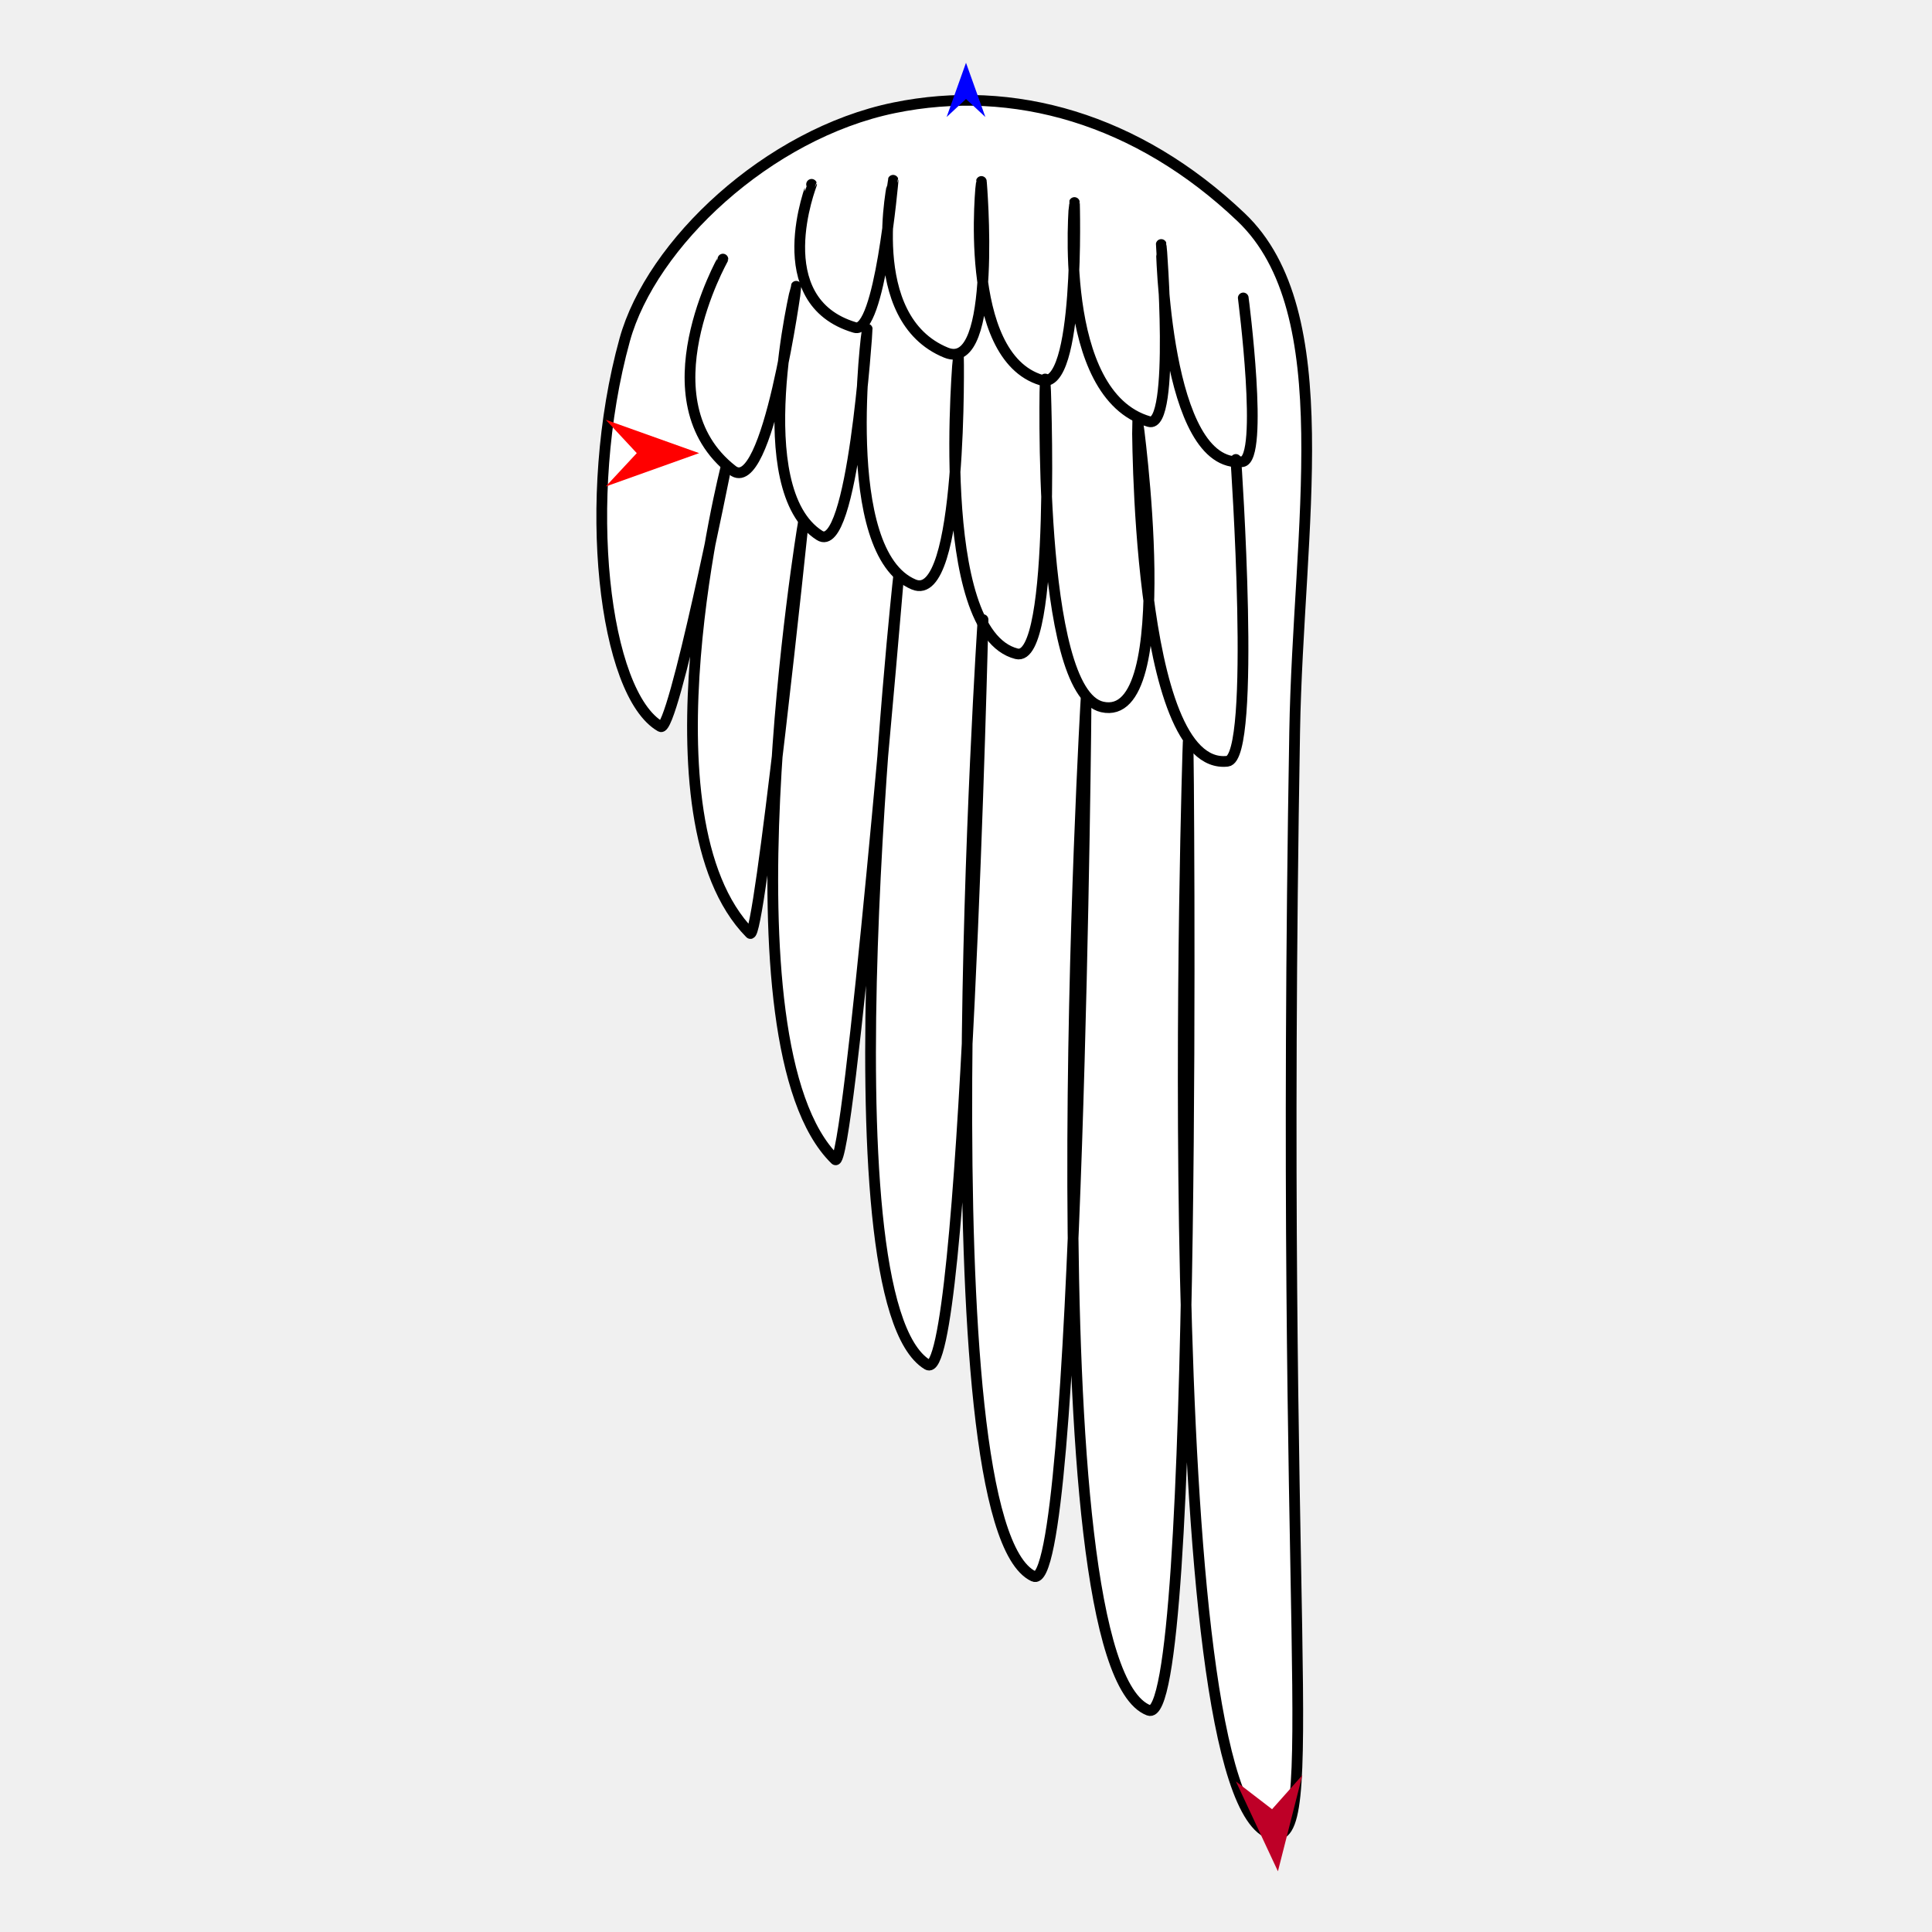
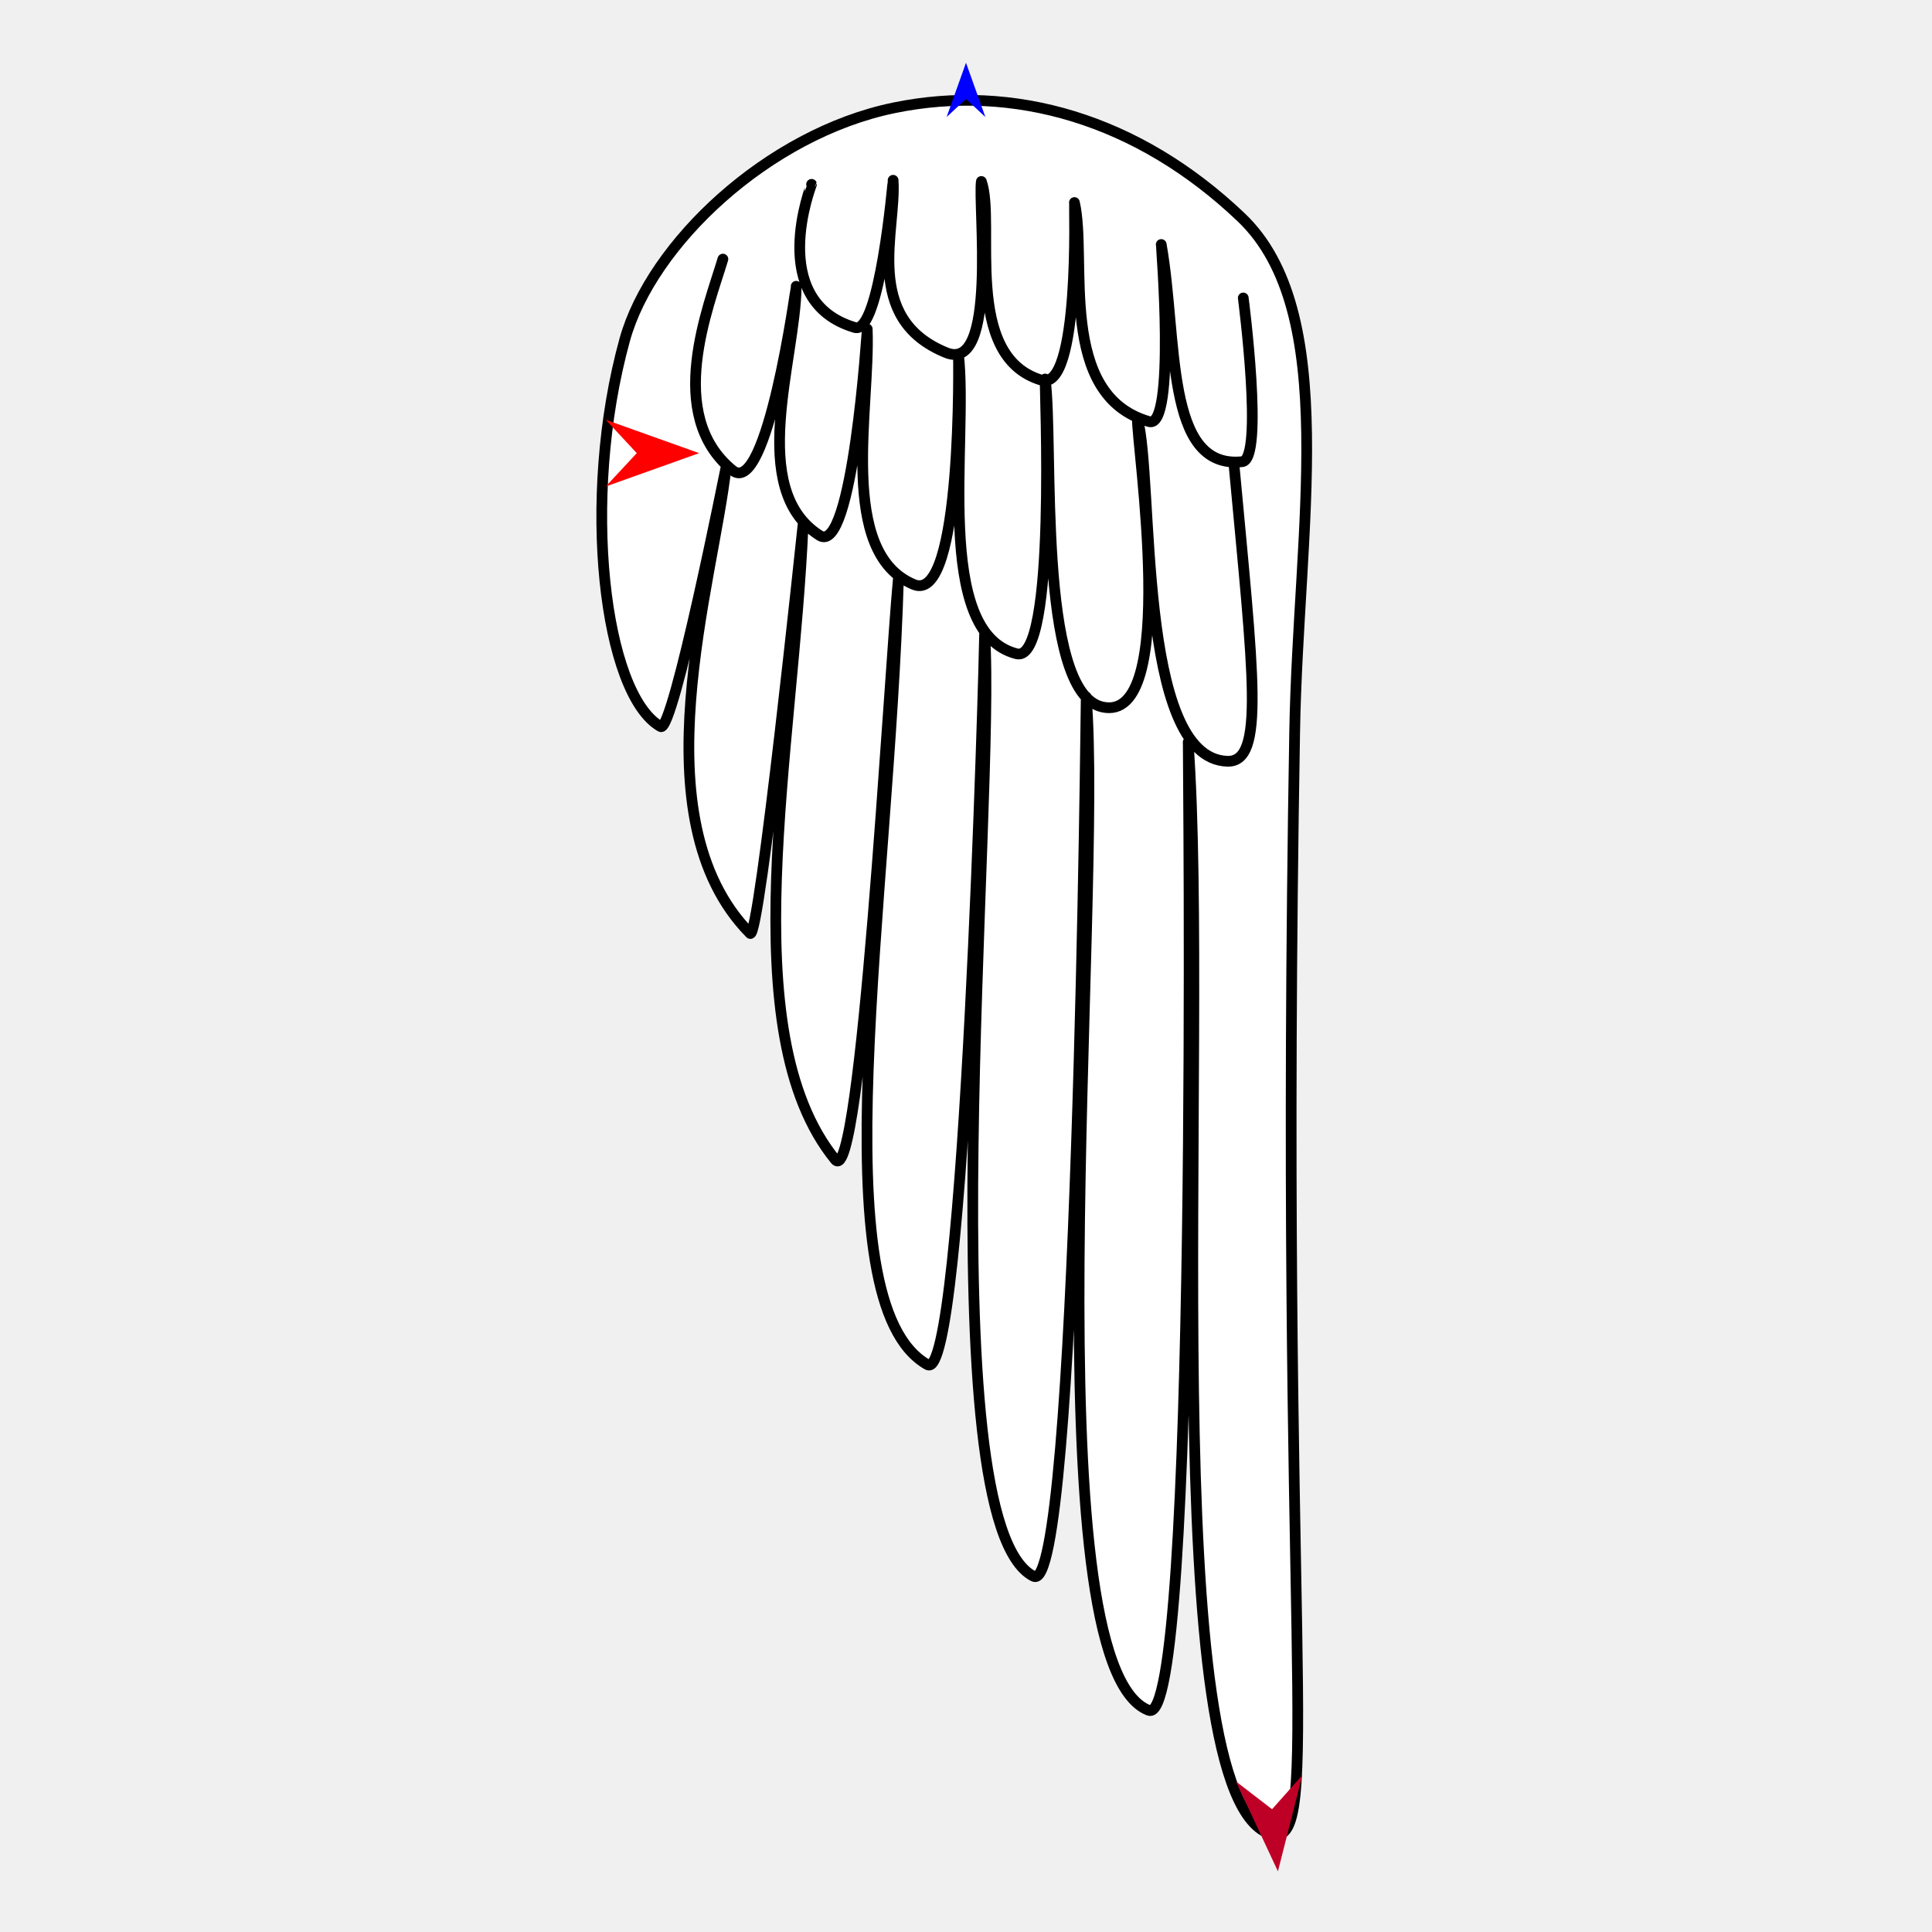
<svg xmlns="http://www.w3.org/2000/svg" version="1.1" id="Frame_0" width="720px" height="720px">
  <g id="wing_angel">
    <g id="wing_angel">
-       <path fill="#ffffff" fill-rule="evenodd" stroke="#000000" stroke-width="4" stroke-linecap="round" stroke-linejoin="round" d="M 473.928 683.593 C 429.620 672.034 442.783 276.666 442.789 276.628 C 442.782 276.663 446.874 644.598 428.100 637.391 C 383.635 620.322 404.777 259.716 404.783 259.680 C 404.777 259.713 401.885 595.325 385.189 587.439 C 343.990 567.979 366.350 230.949 366.351 230.919 C 366.350 230.947 359.651 517.051 345.635 508.569 C 305.355 484.191 334.844 215.119 334.844 215.095 C 334.843 215.117 316.221 437.016 311.264 432.164 C 267.146 388.975 299.300 195.232 299.300 195.214 C 299.299 195.229 282.986 351.332 279.553 347.849 C 237.141 304.826 270.604 173.934 270.606 173.922 C 270.603 173.932 250.840 273.438 246.197 270.786 C 225.079 258.728 216.400 185.994 232.819 126.625 C 242.708 90.868 286.161 49.854 333.196 40.183 C 377.681 31.038 423.985 44.294 462.524 80.956 C 499.687 116.310 483.792 196.653 482.483 272.750 C 476.666 610.994 493.315 688.650 473.928 683.593 Z" />
-       <path fill="none" stroke="#000000" stroke-width="4" stroke-linecap="round" stroke-linejoin="round" d="M 269.405 96.562 C 269.405 96.569 239.556 149.270 272.980 175.272 C 286.135 185.505 296.717 106.693 296.720 106.686 C 296.721 106.695 278.290 182.257 305.434 199.545 C 317.809 207.427 323.188 122.627 323.190 122.619 C 323.191 122.629 311.920 205.866 340.541 217.828 C 358.944 225.520 357.187 131.990 357.189 131.982 C 357.191 131.993 347.530 235.694 378.848 243.640 C 394.001 247.484 389.499 141.251 389.501 141.241 C 389.503 141.253 386.266 257.861 410.749 263.454 C 439.820 270.094 423.890 156.000 423.891 155.989 C 423.895 156.002 423.077 287.519 457.421 283.697 C 468.306 282.485 460.569 171.233 460.569 171.221 " />
-       <path fill="none" stroke="#000000" stroke-width="4" stroke-linecap="round" stroke-linejoin="round" d="M 302.453 68.696 C 302.455 68.701 285.290 112.209 318.591 122.058 C 327.876 124.804 332.835 67.190 332.837 67.185 C 332.839 67.191 321.253 118.642 352.590 131.421 C 371.910 139.300 365.725 67.634 365.727 67.627 C 365.729 67.635 358.340 132.761 388.126 141.674 C 402.604 146.005 400.406 75.483 400.408 75.477 C 400.410 75.485 393.683 147.209 428.247 157.121 C 438.234 159.985 432.755 91.123 432.756 91.116 C 432.759 91.124 433.858 175.070 462.939 172.059 C 471.155 171.209 463.330 111.047 463.330 111.040 " />
+       <path fill="#ffffff" fill-rule="evenodd" stroke="none" d="M 473.928 683.593 C 429.620 672.034 450.971 390.718 442.789 276.628 C 442.782 276.663 446.874 644.598 428.100 637.391 C 383.635 620.322 411.211 334.581 404.783 259.680 C 404.777 259.713 401.678 595.748 385.189 587.439 C 345.101 567.239 371.297 297.310 366.936 236.183 C 366.906 243.098 359.614 516.509 345.635 508.569 C 304.696 485.315 331.335 336.190 334.844 215.095 C 331.334 251.964 320.900 444.035 311.264 432.164 C 272.355 384.230 295.790 279.455 299.300 195.214 C 299.299 195.229 282.986 351.332 279.553 347.849 C 237.141 304.826 265.925 217.215 270.606 173.922 C 270.603 173.932 250.840 273.438 246.197 270.786 C 225.079 258.728 216.400 185.994 232.819 126.625 C 242.708 90.868 286.161 49.854 333.196 40.183 C 377.681 31.038 423.985 44.294 462.524 80.956 C 499.687 116.310 483.792 196.653 482.483 272.750 C 476.666 610.994 493.315 688.650 473.928 683.593 Z" />
+       <path fill="none" stroke="#000000" stroke-width="4" stroke-linecap="round" stroke-linejoin="round" d="M 462.939 172.059 C 471.155 171.209 463.330 111.047 463.330 111.040 M 432.756 91.116 C 438.983 126.186 433.858 175.070 462.939 172.059 M 428.247 157.121 C 438.234 159.985 432.755 91.123 432.756 91.116 M 400.408 75.477 C 405.310 96.601 393.683 147.209 428.247 157.121 M 388.126 141.674 C 402.604 146.005 400.309 76.008 400.408 75.477 M 365.727 67.627 C 371.224 83.021 358.340 132.761 388.126 141.674 M 352.590 131.421 C 371.910 139.300 364.420 76.481 365.727 67.627 M 332.837 67.185 C 334.115 85.974 321.253 118.642 352.590 131.421 M 318.591 122.058 C 327.876 124.804 332.835 67.190 332.837 67.185 M 302.453 68.696 C 302.455 68.701 285.290 112.209 318.591 122.058 M 457.421 283.697 C 471.456 284.108 467.171 251.774 459.909 173.532 M 423.891 155.989 C 430.116 178.505 423.462 282.702 457.421 283.697 M 410.749 263.454 C 439.820 270.094 423.446 165.287 423.891 155.989 M 389.501 141.241 C 392.752 165.105 386.266 257.861 410.749 263.454 M 378.848 243.640 C 394.001 247.484 389.261 143.540 389.501 141.241 M 357.189 131.982 C 360.901 164.441 347.530 235.694 378.848 243.640 M 340.541 217.828 C 358.944 225.520 357.187 131.991 357.189 131.982 M 323.190 122.619 C 324.384 152.225 311.920 205.866 340.541 217.828 M 305.434 199.545 C 317.809 207.427 323.188 122.627 323.190 122.619 M 296.720 106.686 C 296.438 134.257 278.290 182.257 305.434 199.545 M 272.980 175.272 C 285.912 185.785 296.717 106.693 296.720 106.686 M 269.405 96.562 C 264.075 114.333 247.551 154.600 272.980 175.272 M 482.483 272.750 C 476.666 610.994 493.315 688.650 473.928 683.593 C 429.620 672.034 450.971 390.718 442.789 276.628 C 442.782 276.663 446.874 644.598 428.100 637.391 C 383.635 620.322 411.211 334.581 404.783 259.680 C 404.777 259.713 401.678 595.748 385.189 587.439 C 345.101 567.239 371.297 297.310 366.936 236.183 C 366.906 243.098 359.614 516.509 345.635 508.569 C 304.696 485.315 331.335 336.190 334.844 215.095 C 331.334 251.964 320.900 444.035 311.264 432.164 C 272.355 384.230 295.790 279.455 299.300 195.214 C 299.299 195.229 282.986 351.332 279.553 347.849 C 237.141 304.826 265.925 217.215 270.606 173.922 C 270.603 173.932 250.840 273.438 246.197 270.786 C 225.079 258.728 216.400 185.994 232.819 126.625 C 242.708 90.868 286.161 49.854 333.196 40.183 C 377.681 31.038 423.985 44.294 462.524 80.956 C 499.687 116.310 483.792 196.653 482.483 272.750 " />
    </g>
    <g id="specs_3">
      <path fill="#ff0000" fill-rule="evenodd" stroke="none" d="M 260.551 168.870 C 260.547 168.872 225.742 181.302 225.738 181.303 C 225.739 181.302 237.305 168.872 237.306 168.870 C 237.305 168.869 225.739 156.439 225.738 156.438 C 225.742 156.439 260.547 168.869 260.551 168.870 Z" />
      <path fill="#0000ff" fill-rule="evenodd" stroke="none" d="M 360.000 23.389 C 360.001 23.392 367.221 43.610 367.222 43.612 C 367.221 43.611 360.001 36.893 360.000 36.892 C 359.999 36.893 352.779 43.611 352.778 43.612 C 352.779 43.610 359.999 23.392 360.000 23.389 Z" />
      <path fill="#be0027" fill-rule="evenodd" stroke="none" d="M 476.245 697.383 C 476.246 697.380 485.349 661.559 485.350 661.556 C 485.348 661.557 474.061 674.241 474.060 674.242 C 474.058 674.241 460.595 663.895 460.594 663.894 C 460.596 663.897 476.244 697.380 476.245 697.383 Z" />
    </g>
  </g>
</svg>
